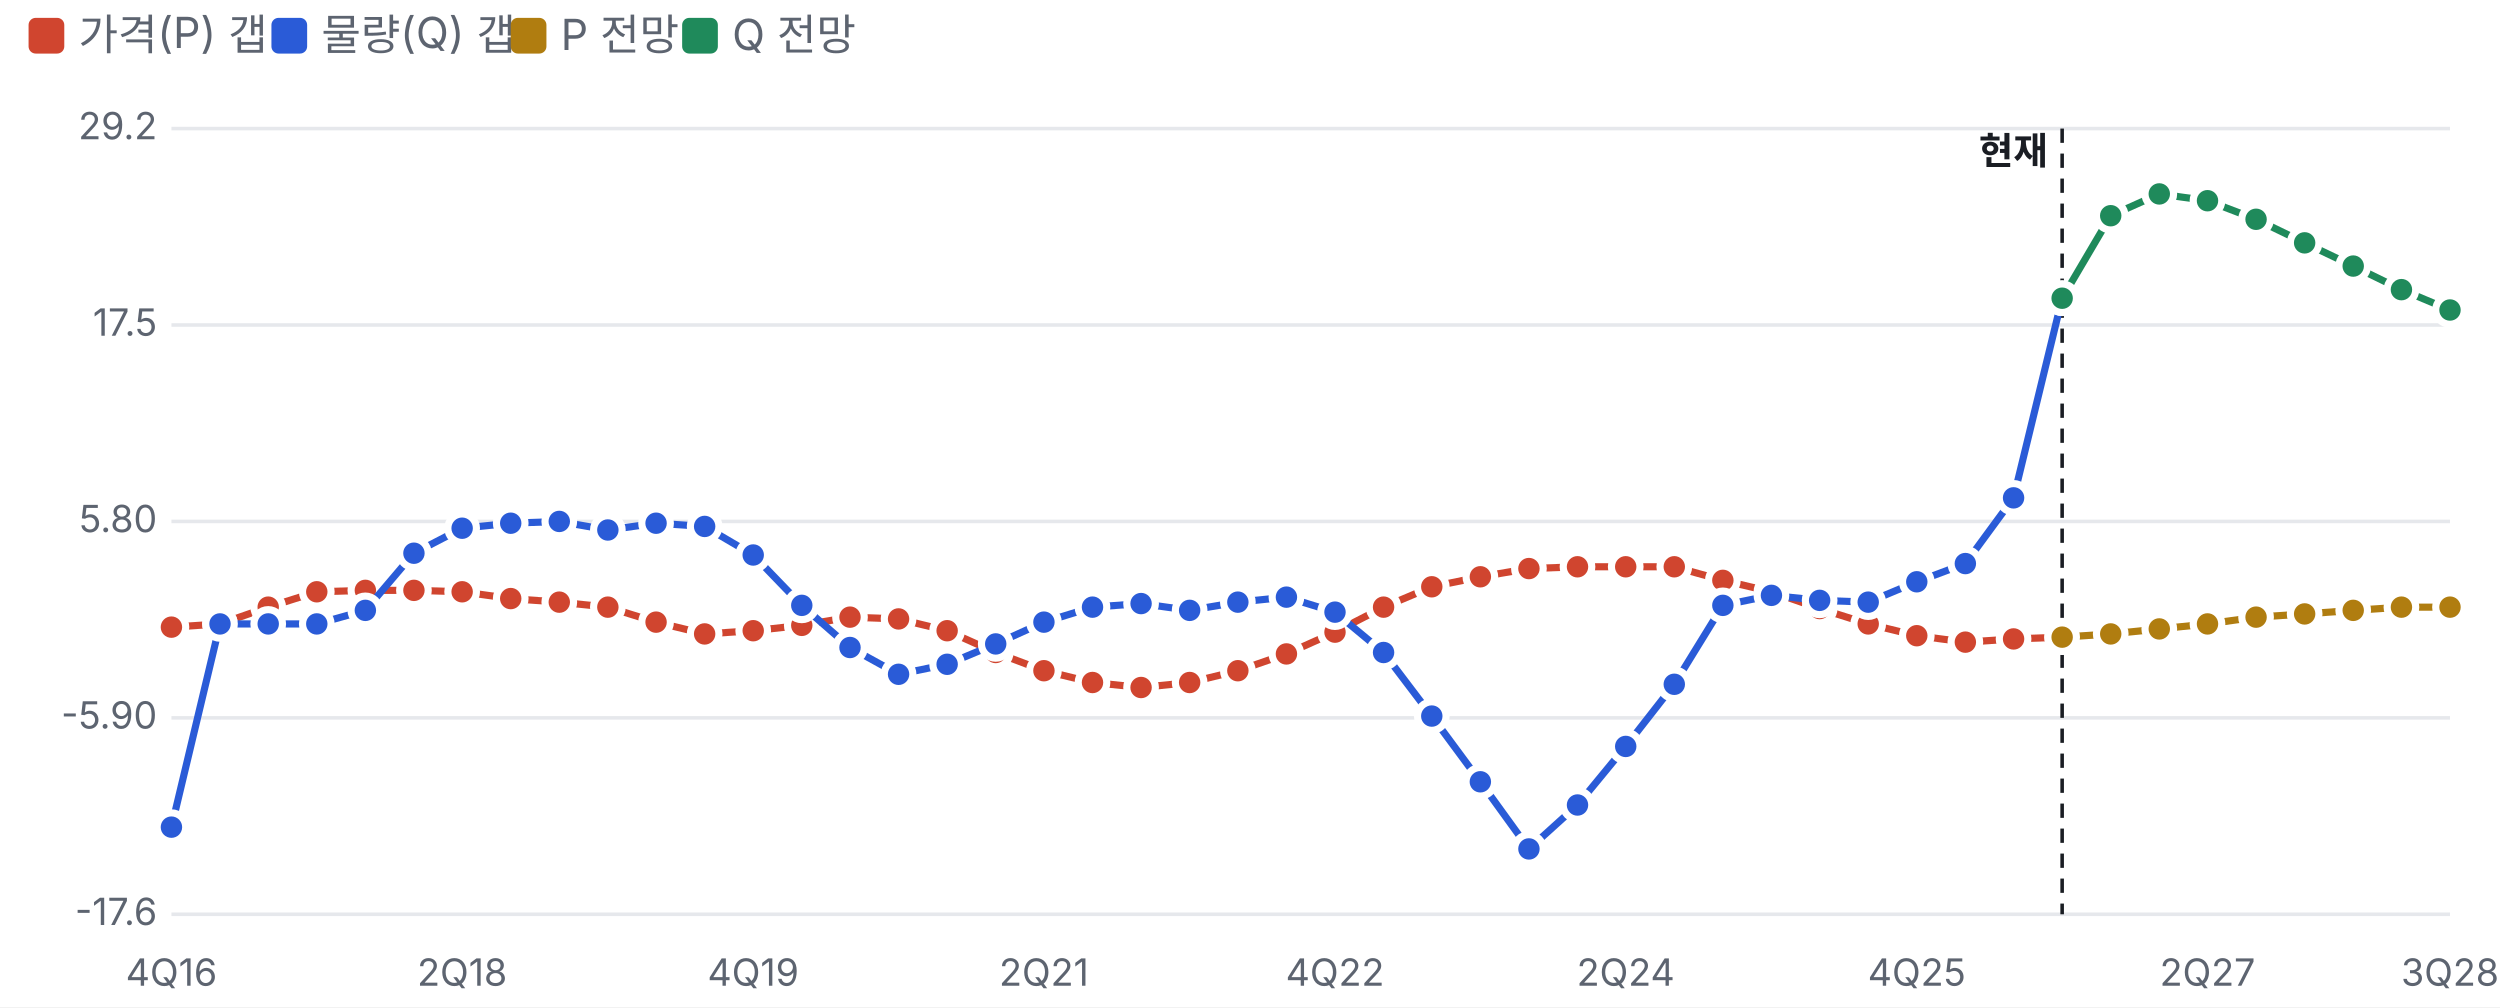
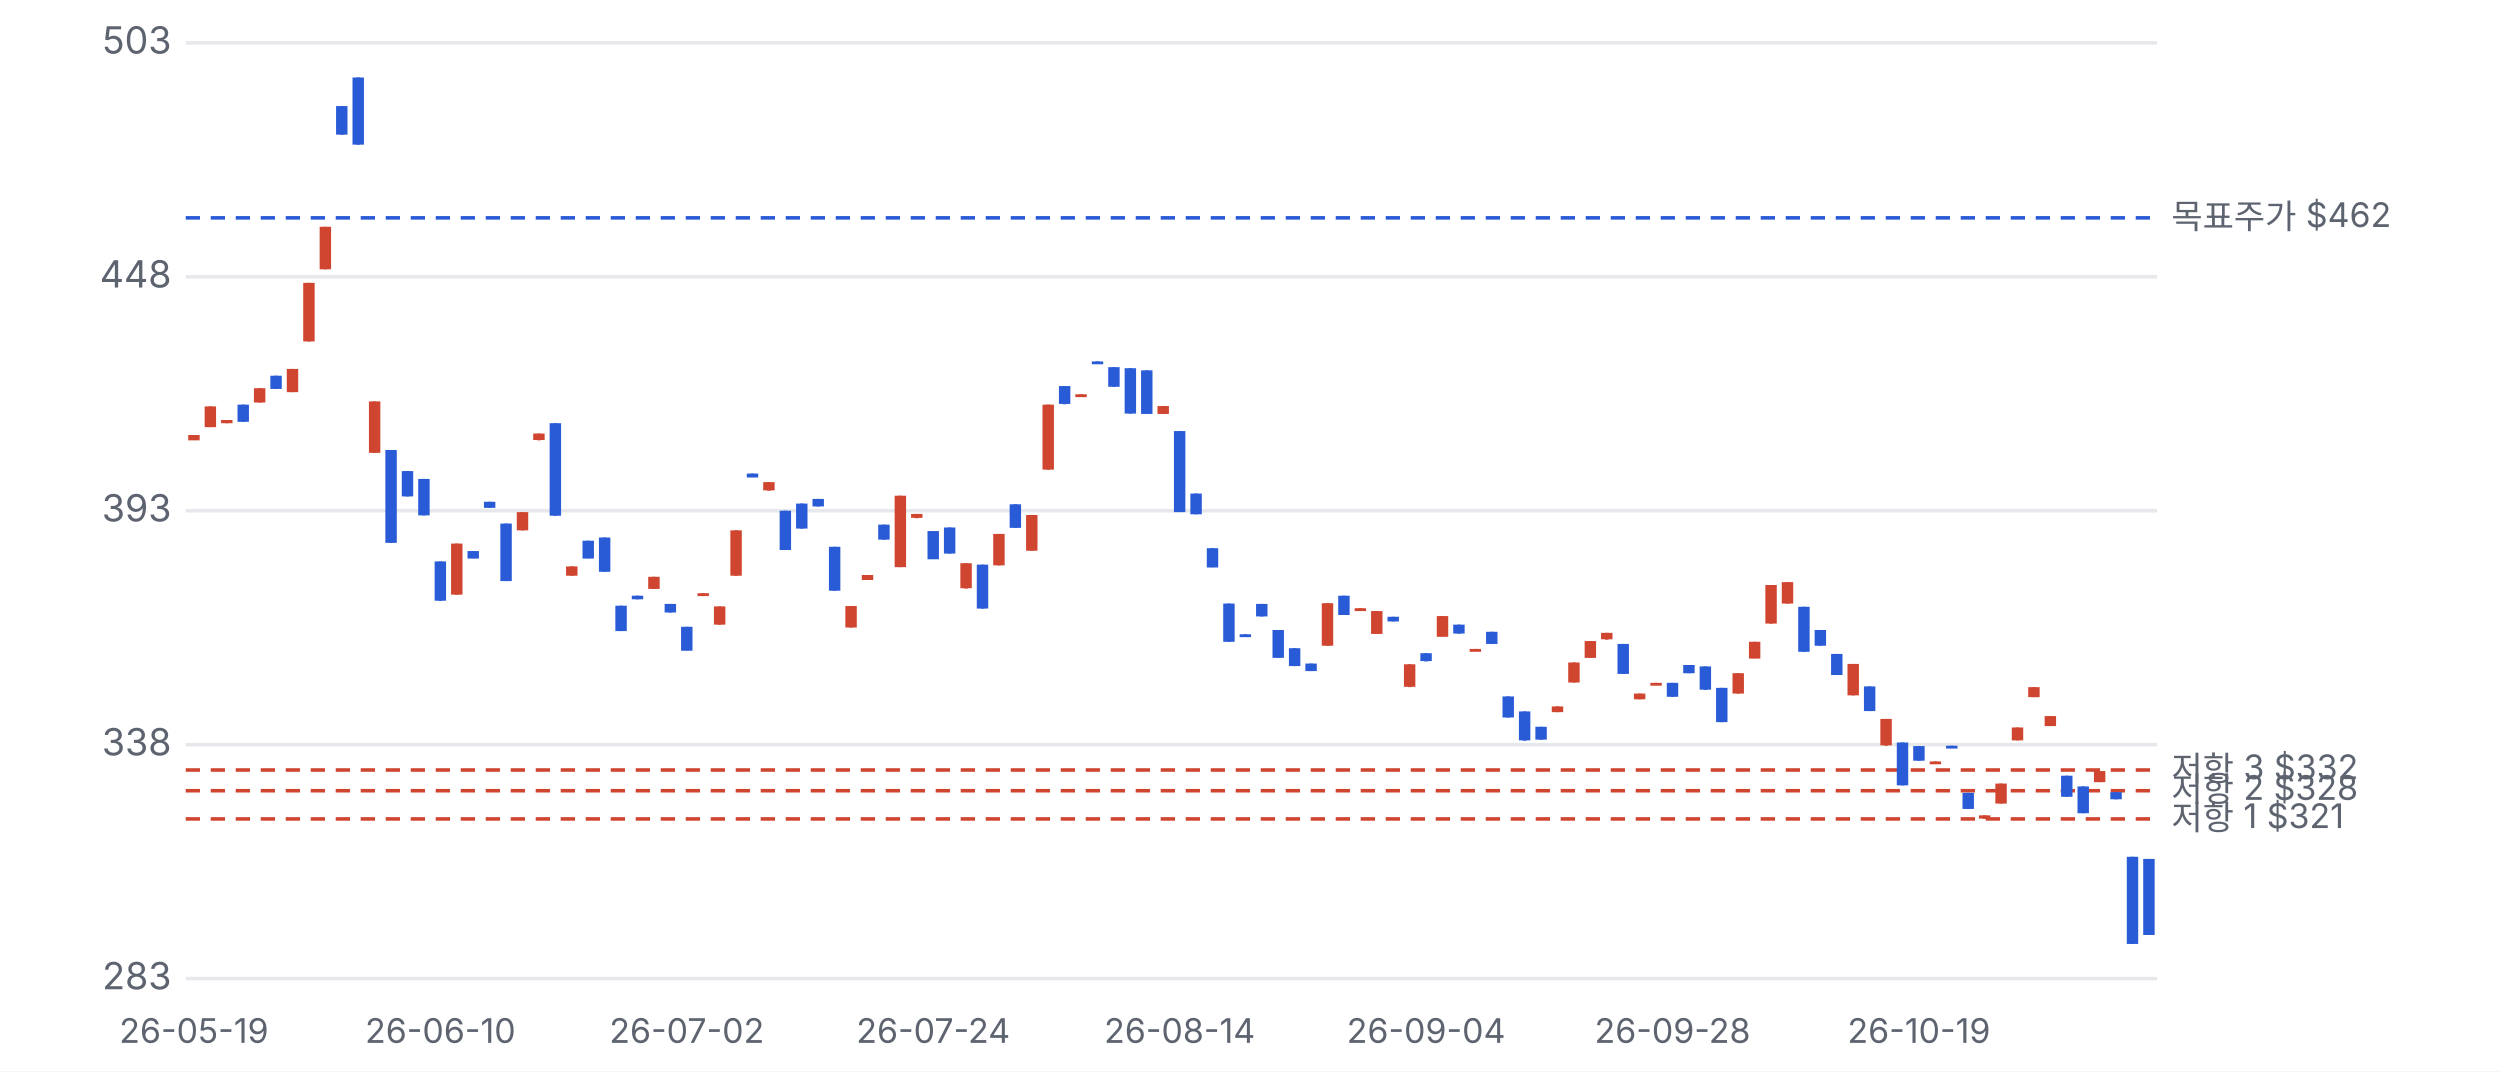
- <svg xmlns="http://www.w3.org/2000/svg" viewBox="0 0 700 282" width="700" height="282">
+ <svg xmlns="http://www.w3.org/2000/svg" viewBox="0 0 700 300" width="700" height="300">
  <style>text{fill:#5d6470;font-size:10.5px;font-family:-apple-system,'Apple SD Gothic Neo','Malgun Gothic',sans-serif}</style>
  <rect width="100%" height="100%" fill="#ffffff" />
-   <rect x="8" y="5" width="10" height="10" rx="2" fill="#d0452f" />
-   <text x="22" y="14" style="font-size:12px">가격(P) 갭</text>
-   <rect x="76" y="5" width="10" height="10" rx="2" fill="#2a5bd7" />
-   <text x="90" y="14" style="font-size:12px">물량(Q) 갭</text>
-   <rect x="143" y="5" width="10" height="10" rx="2" fill="#b07d10" />
-   <text x="157" y="14" style="font-size:12px">P 전망</text>
-   <rect x="191" y="5" width="10" height="10" rx="2" fill="#1f8a5b" />
-   <text x="205" y="14" style="font-size:12px">Q 전망</text>
-   <g transform="translate(0,22)">
-     <line x1="48" x2="686" y1="234.0" y2="234.0" stroke="#e6e8ec" />
-     <text x="44" y="237.0" text-anchor="end">-17.6</text>
-     <line x1="48" x2="686" y1="179.0" y2="179.0" stroke="#e6e8ec" />
-     <text x="44" y="182.0" text-anchor="end">-5.90</text>
-     <line x1="48" x2="686" y1="124.0" y2="124.0" stroke="#e6e8ec" />
-     <text x="44" y="127.0" text-anchor="end">5.80</text>
-     <line x1="48" x2="686" y1="69.0" y2="69.0" stroke="#e6e8ec" />
-     <text x="44" y="72.0" text-anchor="end">17.5</text>
-     <line x1="48" x2="686" y1="14.0" y2="14.0" stroke="#e6e8ec" />
-     <text x="44" y="17.0" text-anchor="end">29.2</text>
-     <text x="48.0" y="254" text-anchor="middle">4Q16</text>
-     <text x="129.4" y="254" text-anchor="middle">2Q18</text>
-     <text x="210.9" y="254" text-anchor="middle">4Q19</text>
-     <text x="292.3" y="254" text-anchor="middle">2Q21</text>
-     <text x="373.8" y="254" text-anchor="middle">4Q22</text>
-     <text x="455.2" y="254" text-anchor="middle">2Q24</text>
-     <text x="536.7" y="254" text-anchor="middle">4Q25</text>
-     <text x="618.1" y="254" text-anchor="middle">2Q27</text>
-     <text x="686.0" y="254" text-anchor="middle">3Q28</text>
-     <line x1="577.4" x2="577.4" y1="14" y2="234" stroke="#1a1d23" stroke-dasharray="4 3" />
-     <text x="573.4" y="24" text-anchor="end" style="fill:#1a1d23;font-weight:700">현재</text>
-     <polyline fill="none" stroke="#d0452f" stroke-width="2" points="48.0,153.6 61.6,152.7 75.1,148.0 88.7,143.7 102.3,143.3 115.9,143.3 129.4,143.7 143.0,145.6 156.6,146.6 170.2,148.0 183.7,152.2 197.3,155.5 210.9,154.6 224.5,153.1 238.0,150.8 251.6,151.3 265.2,154.6 278.8,160.7 292.3,165.8 305.9,169.1 319.5,170.5 333.1,169.1 346.6,165.8 360.2,161.1 373.8,155.0 387.4,148.0 400.9,142.3 414.5,139.5 428.1,137.2 441.7,136.7 455.2,136.7 468.8,136.7 482.4,140.5 496.0,143.7 509.5,148.4 523.1,152.7 536.7,156.0 550.3,157.8 563.8,156.9 577.4,156.4" />
-     <circle cx="48.0" cy="153.6" r="4" fill="#d0452f" stroke="#fff" stroke-width="2" />
-     <circle cx="61.6" cy="152.7" r="4" fill="#d0452f" stroke="#fff" stroke-width="2" />
-     <circle cx="75.1" cy="148.0" r="4" fill="#d0452f" stroke="#fff" stroke-width="2" />
-     <circle cx="88.7" cy="143.7" r="4" fill="#d0452f" stroke="#fff" stroke-width="2" />
-     <circle cx="102.3" cy="143.3" r="4" fill="#d0452f" stroke="#fff" stroke-width="2" />
-     <circle cx="115.9" cy="143.3" r="4" fill="#d0452f" stroke="#fff" stroke-width="2" />
-     <circle cx="129.4" cy="143.7" r="4" fill="#d0452f" stroke="#fff" stroke-width="2" />
-     <circle cx="143.0" cy="145.6" r="4" fill="#d0452f" stroke="#fff" stroke-width="2" />
-     <circle cx="156.6" cy="146.6" r="4" fill="#d0452f" stroke="#fff" stroke-width="2" />
-     <circle cx="170.2" cy="148.0" r="4" fill="#d0452f" stroke="#fff" stroke-width="2" />
-     <circle cx="183.7" cy="152.2" r="4" fill="#d0452f" stroke="#fff" stroke-width="2" />
-     <circle cx="197.3" cy="155.5" r="4" fill="#d0452f" stroke="#fff" stroke-width="2" />
-     <circle cx="210.9" cy="154.6" r="4" fill="#d0452f" stroke="#fff" stroke-width="2" />
-     <circle cx="224.5" cy="153.1" r="4" fill="#d0452f" stroke="#fff" stroke-width="2" />
-     <circle cx="238.0" cy="150.8" r="4" fill="#d0452f" stroke="#fff" stroke-width="2" />
-     <circle cx="251.6" cy="151.3" r="4" fill="#d0452f" stroke="#fff" stroke-width="2" />
-     <circle cx="265.2" cy="154.6" r="4" fill="#d0452f" stroke="#fff" stroke-width="2" />
-     <circle cx="278.8" cy="160.7" r="4" fill="#d0452f" stroke="#fff" stroke-width="2" />
-     <circle cx="292.3" cy="165.8" r="4" fill="#d0452f" stroke="#fff" stroke-width="2" />
-     <circle cx="305.9" cy="169.1" r="4" fill="#d0452f" stroke="#fff" stroke-width="2" />
-     <circle cx="319.5" cy="170.5" r="4" fill="#d0452f" stroke="#fff" stroke-width="2" />
-     <circle cx="333.1" cy="169.1" r="4" fill="#d0452f" stroke="#fff" stroke-width="2" />
-     <circle cx="346.6" cy="165.8" r="4" fill="#d0452f" stroke="#fff" stroke-width="2" />
-     <circle cx="360.2" cy="161.1" r="4" fill="#d0452f" stroke="#fff" stroke-width="2" />
-     <circle cx="373.8" cy="155.0" r="4" fill="#d0452f" stroke="#fff" stroke-width="2" />
-     <circle cx="387.4" cy="148.0" r="4" fill="#d0452f" stroke="#fff" stroke-width="2" />
-     <circle cx="400.9" cy="142.3" r="4" fill="#d0452f" stroke="#fff" stroke-width="2" />
-     <circle cx="414.5" cy="139.5" r="4" fill="#d0452f" stroke="#fff" stroke-width="2" />
-     <circle cx="428.1" cy="137.2" r="4" fill="#d0452f" stroke="#fff" stroke-width="2" />
-     <circle cx="441.7" cy="136.7" r="4" fill="#d0452f" stroke="#fff" stroke-width="2" />
-     <circle cx="455.2" cy="136.7" r="4" fill="#d0452f" stroke="#fff" stroke-width="2" />
-     <circle cx="468.8" cy="136.7" r="4" fill="#d0452f" stroke="#fff" stroke-width="2" />
-     <circle cx="482.4" cy="140.5" r="4" fill="#d0452f" stroke="#fff" stroke-width="2" />
-     <circle cx="496.0" cy="143.7" r="4" fill="#d0452f" stroke="#fff" stroke-width="2" />
-     <circle cx="509.5" cy="148.4" r="4" fill="#d0452f" stroke="#fff" stroke-width="2" />
-     <circle cx="523.1" cy="152.7" r="4" fill="#d0452f" stroke="#fff" stroke-width="2" />
-     <circle cx="536.7" cy="156.0" r="4" fill="#d0452f" stroke="#fff" stroke-width="2" />
-     <circle cx="550.3" cy="157.8" r="4" fill="#d0452f" stroke="#fff" stroke-width="2" />
-     <circle cx="563.8" cy="156.9" r="4" fill="#d0452f" stroke="#fff" stroke-width="2" />
-     <circle cx="577.4" cy="156.4" r="4" fill="#d0452f" stroke="#fff" stroke-width="2" />
-     <polyline fill="none" stroke="#2a5bd7" stroke-width="2" points="48.0,209.6 61.6,152.7 75.1,152.7 88.7,152.7 102.3,148.9 115.9,132.9 129.4,125.9 143.0,124.5 156.6,124.0 170.2,126.4 183.7,124.5 197.3,125.4 210.9,133.4 224.5,147.5 238.0,159.3 251.6,166.8 265.2,164.0 278.8,158.3 292.3,152.2 305.9,148.0 319.5,147.0 333.1,148.9 346.6,146.6 360.2,145.2 373.8,149.4 387.4,160.7 400.9,178.5 414.5,196.9 428.1,215.7 441.7,203.4 455.2,187.0 468.8,169.6 482.4,147.5 496.0,144.7 509.5,146.1 523.1,146.6 536.7,140.9 550.3,135.8 563.8,117.4 577.4,61.5" />
-     <circle cx="48.0" cy="209.6" r="4" fill="#2a5bd7" stroke="#fff" stroke-width="2" />
-     <circle cx="61.6" cy="152.7" r="4" fill="#2a5bd7" stroke="#fff" stroke-width="2" />
-     <circle cx="75.1" cy="152.7" r="4" fill="#2a5bd7" stroke="#fff" stroke-width="2" />
-     <circle cx="88.7" cy="152.7" r="4" fill="#2a5bd7" stroke="#fff" stroke-width="2" />
-     <circle cx="102.3" cy="148.9" r="4" fill="#2a5bd7" stroke="#fff" stroke-width="2" />
-     <circle cx="115.9" cy="132.9" r="4" fill="#2a5bd7" stroke="#fff" stroke-width="2" />
-     <circle cx="129.4" cy="125.9" r="4" fill="#2a5bd7" stroke="#fff" stroke-width="2" />
-     <circle cx="143.0" cy="124.5" r="4" fill="#2a5bd7" stroke="#fff" stroke-width="2" />
-     <circle cx="156.6" cy="124.0" r="4" fill="#2a5bd7" stroke="#fff" stroke-width="2" />
-     <circle cx="170.2" cy="126.4" r="4" fill="#2a5bd7" stroke="#fff" stroke-width="2" />
-     <circle cx="183.7" cy="124.5" r="4" fill="#2a5bd7" stroke="#fff" stroke-width="2" />
-     <circle cx="197.3" cy="125.4" r="4" fill="#2a5bd7" stroke="#fff" stroke-width="2" />
-     <circle cx="210.9" cy="133.4" r="4" fill="#2a5bd7" stroke="#fff" stroke-width="2" />
-     <circle cx="224.5" cy="147.5" r="4" fill="#2a5bd7" stroke="#fff" stroke-width="2" />
-     <circle cx="238.0" cy="159.3" r="4" fill="#2a5bd7" stroke="#fff" stroke-width="2" />
-     <circle cx="251.6" cy="166.8" r="4" fill="#2a5bd7" stroke="#fff" stroke-width="2" />
-     <circle cx="265.2" cy="164.0" r="4" fill="#2a5bd7" stroke="#fff" stroke-width="2" />
-     <circle cx="278.8" cy="158.3" r="4" fill="#2a5bd7" stroke="#fff" stroke-width="2" />
-     <circle cx="292.3" cy="152.2" r="4" fill="#2a5bd7" stroke="#fff" stroke-width="2" />
-     <circle cx="305.9" cy="148.0" r="4" fill="#2a5bd7" stroke="#fff" stroke-width="2" />
-     <circle cx="319.5" cy="147.0" r="4" fill="#2a5bd7" stroke="#fff" stroke-width="2" />
-     <circle cx="333.1" cy="148.9" r="4" fill="#2a5bd7" stroke="#fff" stroke-width="2" />
-     <circle cx="346.6" cy="146.6" r="4" fill="#2a5bd7" stroke="#fff" stroke-width="2" />
-     <circle cx="360.2" cy="145.2" r="4" fill="#2a5bd7" stroke="#fff" stroke-width="2" />
-     <circle cx="373.8" cy="149.4" r="4" fill="#2a5bd7" stroke="#fff" stroke-width="2" />
-     <circle cx="387.4" cy="160.7" r="4" fill="#2a5bd7" stroke="#fff" stroke-width="2" />
-     <circle cx="400.9" cy="178.5" r="4" fill="#2a5bd7" stroke="#fff" stroke-width="2" />
-     <circle cx="414.5" cy="196.9" r="4" fill="#2a5bd7" stroke="#fff" stroke-width="2" />
-     <circle cx="428.1" cy="215.7" r="4" fill="#2a5bd7" stroke="#fff" stroke-width="2" />
-     <circle cx="441.7" cy="203.4" r="4" fill="#2a5bd7" stroke="#fff" stroke-width="2" />
-     <circle cx="455.2" cy="187.0" r="4" fill="#2a5bd7" stroke="#fff" stroke-width="2" />
-     <circle cx="468.8" cy="169.6" r="4" fill="#2a5bd7" stroke="#fff" stroke-width="2" />
-     <circle cx="482.4" cy="147.5" r="4" fill="#2a5bd7" stroke="#fff" stroke-width="2" />
-     <circle cx="496.0" cy="144.7" r="4" fill="#2a5bd7" stroke="#fff" stroke-width="2" />
-     <circle cx="509.5" cy="146.1" r="4" fill="#2a5bd7" stroke="#fff" stroke-width="2" />
-     <circle cx="523.1" cy="146.6" r="4" fill="#2a5bd7" stroke="#fff" stroke-width="2" />
-     <circle cx="536.7" cy="140.9" r="4" fill="#2a5bd7" stroke="#fff" stroke-width="2" />
-     <circle cx="550.3" cy="135.8" r="4" fill="#2a5bd7" stroke="#fff" stroke-width="2" />
-     <circle cx="563.8" cy="117.4" r="4" fill="#2a5bd7" stroke="#fff" stroke-width="2" />
-     <circle cx="577.4" cy="61.5" r="4" fill="#2a5bd7" stroke="#fff" stroke-width="2" />
-     <polyline fill="none" stroke="#b07d10" stroke-width="2" points="577.4,156.4 591.0,155.5 604.6,154.1 618.1,152.7 631.7,150.8 645.3,149.9 658.9,148.9 672.4,148.0 686.0,148.0" />
-     <circle cx="577.4" cy="156.4" r="4" fill="#b07d10" stroke="#fff" stroke-width="2" />
-     <circle cx="591.0" cy="155.5" r="4" fill="#b07d10" stroke="#fff" stroke-width="2" />
-     <circle cx="604.6" cy="154.1" r="4" fill="#b07d10" stroke="#fff" stroke-width="2" />
-     <circle cx="618.1" cy="152.7" r="4" fill="#b07d10" stroke="#fff" stroke-width="2" />
-     <circle cx="631.7" cy="150.8" r="4" fill="#b07d10" stroke="#fff" stroke-width="2" />
-     <circle cx="645.3" cy="149.9" r="4" fill="#b07d10" stroke="#fff" stroke-width="2" />
-     <circle cx="658.9" cy="148.9" r="4" fill="#b07d10" stroke="#fff" stroke-width="2" />
-     <circle cx="672.4" cy="148.0" r="4" fill="#b07d10" stroke="#fff" stroke-width="2" />
-     <circle cx="686.0" cy="148.0" r="4" fill="#b07d10" stroke="#fff" stroke-width="2" />
-     <polyline fill="none" stroke="#1f8a5b" stroke-width="2" points="577.4,61.5 591.0,38.4 604.6,32.3 618.1,34.2 631.7,39.4 645.3,46.0 658.9,52.5 672.4,59.1 686.0,64.8" />
-     <circle cx="577.4" cy="61.5" r="4" fill="#1f8a5b" stroke="#fff" stroke-width="2" />
-     <circle cx="591.0" cy="38.4" r="4" fill="#1f8a5b" stroke="#fff" stroke-width="2" />
-     <circle cx="604.6" cy="32.3" r="4" fill="#1f8a5b" stroke="#fff" stroke-width="2" />
-     <circle cx="618.1" cy="34.2" r="4" fill="#1f8a5b" stroke="#fff" stroke-width="2" />
-     <circle cx="631.7" cy="39.4" r="4" fill="#1f8a5b" stroke="#fff" stroke-width="2" />
-     <circle cx="645.3" cy="46.0" r="4" fill="#1f8a5b" stroke="#fff" stroke-width="2" />
-     <circle cx="658.9" cy="52.5" r="4" fill="#1f8a5b" stroke="#fff" stroke-width="2" />
-     <circle cx="672.4" cy="59.1" r="4" fill="#1f8a5b" stroke="#fff" stroke-width="2" />
-     <circle cx="686.0" cy="64.8" r="4" fill="#1f8a5b" stroke="#fff" stroke-width="2" />
+   <g transform="translate(0,0)">
+     <line x1="52" x2="604" y1="274.0" y2="274.0" stroke="#e6e8ec" />
+     <text x="48" y="277.0" text-anchor="end">283</text>
+     <line x1="52" x2="604" y1="208.5" y2="208.5" stroke="#e6e8ec" />
+     <text x="48" y="211.5" text-anchor="end">338</text>
+     <line x1="52" x2="604" y1="143.0" y2="143.0" stroke="#e6e8ec" />
+     <text x="48" y="146.0" text-anchor="end">393</text>
+     <line x1="52" x2="604" y1="77.5" y2="77.5" stroke="#e6e8ec" />
+     <text x="48" y="80.5" text-anchor="end">448</text>
+     <line x1="52" x2="604" y1="12.0" y2="12.0" stroke="#e6e8ec" />
+     <text x="48" y="15.0" text-anchor="end">503</text>
+     <line x1="52" x2="604" y1="229.3" y2="229.3" stroke="#d0452f" stroke-dasharray="4 3" />
+     <text x="608" y="232.3" style="font-size:9.5px">저항 1 $321</text>
+     <line x1="52" x2="604" y1="221.4" y2="221.4" stroke="#d0452f" stroke-dasharray="4 3" />
+     <text x="608" y="224.4" style="font-size:9.5px">저항 2 $328</text>
+     <line x1="52" x2="604" y1="215.6" y2="215.6" stroke="#d0452f" stroke-dasharray="4 3" />
+     <text x="608" y="218.6" style="font-size:9.5px">저항 3 $332</text>
+     <line x1="52" x2="604" y1="61.0" y2="61.0" stroke="#2a5bd7" stroke-dasharray="4 3" />
+     <text x="608" y="64.0" style="font-size:9.5px">목표주가 $462</text>
+     <line x1="54.3" x2="54.3" y1="121.8" y2="123.2" stroke="#d0452f" />
+     <rect x="52.7" y="121.8" width="3.2" height="1.5" fill="#d0452f" />
+     <text x="54.3" y="292" text-anchor="middle" style="font-size:9.5px">26-05-19</text>
+     <line x1="58.9" x2="58.9" y1="113.8" y2="119.6" stroke="#d0452f" />
+     <rect x="57.3" y="113.8" width="3.2" height="5.8" fill="#d0452f" />
+     <line x1="63.5" x2="63.5" y1="117.6" y2="118.5" stroke="#d0452f" />
+     <rect x="61.9" y="117.6" width="3.2" height="0.9" fill="#d0452f" />
+     <line x1="68.1" x2="68.1" y1="113.3" y2="118.1" stroke="#2a5bd7" />
+     <rect x="66.5" y="113.3" width="3.2" height="4.8" fill="#2a5bd7" />
+     <line x1="72.7" x2="72.7" y1="108.7" y2="112.7" stroke="#d0452f" />
+     <rect x="71.1" y="108.7" width="3.2" height="4.0" fill="#d0452f" />
+     <line x1="77.3" x2="77.3" y1="105.2" y2="108.9" stroke="#2a5bd7" />
+     <rect x="75.7" y="105.2" width="3.2" height="3.7" fill="#2a5bd7" />
+     <line x1="81.9" x2="81.9" y1="103.3" y2="109.8" stroke="#d0452f" />
+     <rect x="80.3" y="103.3" width="3.2" height="6.5" fill="#d0452f" />
+     <line x1="86.5" x2="86.5" y1="79.2" y2="95.6" stroke="#d0452f" />
+     <rect x="84.9" y="79.2" width="3.2" height="16.4" fill="#d0452f" />
+     <line x1="91.1" x2="91.1" y1="63.5" y2="75.4" stroke="#d0452f" />
+     <rect x="89.5" y="63.5" width="3.2" height="11.9" fill="#d0452f" />
+     <line x1="95.7" x2="95.7" y1="29.7" y2="37.7" stroke="#2a5bd7" />
+     <rect x="94.1" y="29.7" width="3.2" height="8.0" fill="#2a5bd7" />
+     <line x1="100.3" x2="100.3" y1="21.7" y2="40.5" stroke="#2a5bd7" />
+     <rect x="98.7" y="21.7" width="3.2" height="18.8" fill="#2a5bd7" />
+     <line x1="104.9" x2="104.9" y1="112.4" y2="126.8" stroke="#d0452f" />
+     <rect x="103.3" y="112.4" width="3.2" height="14.4" fill="#d0452f" />
+     <line x1="109.5" x2="109.5" y1="126.0" y2="152.0" stroke="#2a5bd7" />
+     <rect x="107.9" y="126.0" width="3.2" height="26.0" fill="#2a5bd7" />
+     <line x1="114.1" x2="114.1" y1="131.9" y2="139.0" stroke="#2a5bd7" />
+     <rect x="112.5" y="131.9" width="3.2" height="7.1" fill="#2a5bd7" />
+     <line x1="118.7" x2="118.7" y1="134.1" y2="144.3" stroke="#2a5bd7" />
+     <rect x="117.1" y="134.1" width="3.2" height="10.2" fill="#2a5bd7" />
+     <line x1="123.3" x2="123.3" y1="157.2" y2="168.2" stroke="#2a5bd7" />
+     <rect x="121.7" y="157.2" width="3.2" height="11.0" fill="#2a5bd7" />
+     <text x="123.3" y="292" text-anchor="middle" style="font-size:9.5px">26-06-10</text>
+     <line x1="127.9" x2="127.9" y1="152.2" y2="166.5" stroke="#d0452f" />
+     <rect x="126.3" y="152.2" width="3.2" height="14.3" fill="#d0452f" />
+     <line x1="132.5" x2="132.5" y1="154.3" y2="156.3" stroke="#2a5bd7" />
+     <rect x="130.9" y="154.3" width="3.2" height="2.1" fill="#2a5bd7" />
+     <line x1="137.1" x2="137.1" y1="140.5" y2="142.2" stroke="#2a5bd7" />
+     <rect x="135.5" y="140.5" width="3.2" height="1.7" fill="#2a5bd7" />
+     <line x1="141.7" x2="141.7" y1="146.6" y2="162.7" stroke="#2a5bd7" />
+     <rect x="140.1" y="146.6" width="3.2" height="16.1" fill="#2a5bd7" />
+     <line x1="146.3" x2="146.3" y1="143.4" y2="148.5" stroke="#d0452f" />
+     <rect x="144.7" y="143.4" width="3.2" height="5.1" fill="#d0452f" />
+     <line x1="150.9" x2="150.9" y1="121.4" y2="123.3" stroke="#d0452f" />
+     <rect x="149.3" y="121.4" width="3.2" height="1.8" fill="#d0452f" />
+     <line x1="155.5" x2="155.5" y1="118.5" y2="144.4" stroke="#2a5bd7" />
+     <rect x="153.9" y="118.5" width="3.2" height="25.9" fill="#2a5bd7" />
+     <line x1="160.1" x2="160.1" y1="158.6" y2="161.2" stroke="#d0452f" />
+     <rect x="158.5" y="158.6" width="3.2" height="2.6" fill="#d0452f" />
+     <line x1="164.7" x2="164.7" y1="151.4" y2="156.3" stroke="#2a5bd7" />
+     <rect x="163.1" y="151.4" width="3.2" height="5.0" fill="#2a5bd7" />
+     <line x1="169.3" x2="169.3" y1="150.5" y2="160.1" stroke="#2a5bd7" />
+     <rect x="167.7" y="150.5" width="3.2" height="9.6" fill="#2a5bd7" />
+     <line x1="173.9" x2="173.9" y1="169.6" y2="176.7" stroke="#2a5bd7" />
+     <rect x="172.3" y="169.6" width="3.2" height="7.1" fill="#2a5bd7" />
+     <line x1="178.5" x2="178.5" y1="166.8" y2="167.8" stroke="#2a5bd7" />
+     <rect x="176.9" y="166.8" width="3.2" height="1.0" fill="#2a5bd7" />
+     <line x1="183.1" x2="183.1" y1="161.5" y2="164.9" stroke="#d0452f" />
+     <rect x="181.5" y="161.5" width="3.2" height="3.4" fill="#d0452f" />
+     <line x1="187.7" x2="187.7" y1="169.1" y2="171.5" stroke="#2a5bd7" />
+     <rect x="186.1" y="169.1" width="3.2" height="2.4" fill="#2a5bd7" />
+     <line x1="192.3" x2="192.3" y1="175.5" y2="182.1" stroke="#2a5bd7" />
+     <rect x="190.7" y="175.5" width="3.2" height="6.7" fill="#2a5bd7" />
+     <text x="192.3" y="292" text-anchor="middle" style="font-size:9.5px">26-07-02</text>
+     <line x1="196.9" x2="196.9" y1="166.1" y2="166.9" stroke="#d0452f" />
+     <rect x="195.3" y="166.1" width="3.2" height="0.8" fill="#d0452f" />
+     <line x1="201.5" x2="201.5" y1="169.8" y2="174.9" stroke="#d0452f" />
+     <rect x="199.9" y="169.8" width="3.2" height="5.1" fill="#d0452f" />
+     <line x1="206.1" x2="206.1" y1="148.5" y2="161.2" stroke="#d0452f" />
+     <rect x="204.5" y="148.5" width="3.2" height="12.7" fill="#d0452f" />
+     <line x1="210.7" x2="210.7" y1="132.6" y2="133.6" stroke="#2a5bd7" />
+     <rect x="209.1" y="132.6" width="3.2" height="1.1" fill="#2a5bd7" />
+     <line x1="215.3" x2="215.3" y1="135.0" y2="137.4" stroke="#d0452f" />
+     <rect x="213.7" y="135.0" width="3.2" height="2.3" fill="#d0452f" />
+     <line x1="219.9" x2="219.9" y1="143.0" y2="154.0" stroke="#2a5bd7" />
+     <rect x="218.3" y="143.0" width="3.2" height="11.0" fill="#2a5bd7" />
+     <line x1="224.5" x2="224.5" y1="141.0" y2="148.0" stroke="#2a5bd7" />
+     <rect x="222.9" y="141.0" width="3.2" height="7.0" fill="#2a5bd7" />
+     <line x1="229.1" x2="229.1" y1="139.7" y2="141.8" stroke="#2a5bd7" />
+     <rect x="227.5" y="139.7" width="3.2" height="2.1" fill="#2a5bd7" />
+     <line x1="233.7" x2="233.7" y1="153.1" y2="165.4" stroke="#2a5bd7" />
+     <rect x="232.1" y="153.1" width="3.2" height="12.3" fill="#2a5bd7" />
+     <line x1="238.3" x2="238.3" y1="169.7" y2="175.7" stroke="#d0452f" />
+     <rect x="236.7" y="169.7" width="3.2" height="6.0" fill="#d0452f" />
+     <line x1="242.9" x2="242.9" y1="161.0" y2="162.4" stroke="#d0452f" />
+     <rect x="241.3" y="161.0" width="3.2" height="1.4" fill="#d0452f" />
+     <line x1="247.5" x2="247.5" y1="146.9" y2="151.1" stroke="#2a5bd7" />
+     <rect x="245.9" y="146.9" width="3.2" height="4.2" fill="#2a5bd7" />
+     <line x1="252.1" x2="252.1" y1="138.8" y2="158.8" stroke="#d0452f" />
+     <rect x="250.5" y="138.8" width="3.2" height="20.0" fill="#d0452f" />
+     <line x1="256.7" x2="256.7" y1="143.9" y2="145.1" stroke="#d0452f" />
+     <rect x="255.1" y="143.9" width="3.2" height="1.1" fill="#d0452f" />
+     <line x1="261.3" x2="261.3" y1="148.7" y2="156.5" stroke="#2a5bd7" />
+     <rect x="259.7" y="148.7" width="3.2" height="7.9" fill="#2a5bd7" />
+     <text x="261.3" y="292" text-anchor="middle" style="font-size:9.5px">26-07-24</text>
+     <line x1="265.9" x2="265.9" y1="147.7" y2="155.0" stroke="#2a5bd7" />
+     <rect x="264.3" y="147.7" width="3.2" height="7.3" fill="#2a5bd7" />
+     <line x1="270.5" x2="270.5" y1="157.7" y2="164.8" stroke="#d0452f" />
+     <rect x="268.9" y="157.7" width="3.2" height="7.0" fill="#d0452f" />
+     <line x1="275.1" x2="275.1" y1="158.1" y2="170.4" stroke="#2a5bd7" />
+     <rect x="273.5" y="158.1" width="3.2" height="12.3" fill="#2a5bd7" />
+     <line x1="279.7" x2="279.7" y1="149.5" y2="158.3" stroke="#d0452f" />
+     <rect x="278.1" y="149.5" width="3.2" height="8.8" fill="#d0452f" />
+     <line x1="284.3" x2="284.3" y1="141.2" y2="147.8" stroke="#2a5bd7" />
+     <rect x="282.7" y="141.2" width="3.2" height="6.6" fill="#2a5bd7" />
+     <line x1="288.9" x2="288.9" y1="144.2" y2="154.2" stroke="#d0452f" />
+     <rect x="287.3" y="144.2" width="3.2" height="10.0" fill="#d0452f" />
+     <line x1="293.5" x2="293.5" y1="113.3" y2="131.5" stroke="#d0452f" />
+     <rect x="291.9" y="113.3" width="3.2" height="18.2" fill="#d0452f" />
+     <line x1="298.1" x2="298.1" y1="108.1" y2="113.2" stroke="#2a5bd7" />
+     <rect x="296.5" y="108.1" width="3.2" height="5.0" fill="#2a5bd7" />
+     <line x1="302.7" x2="302.7" y1="110.4" y2="110.7" stroke="#d0452f" />
+     <rect x="301.1" y="110.4" width="3.2" height="0.8" fill="#d0452f" />
+     <line x1="307.3" x2="307.3" y1="101.2" y2="101.9" stroke="#2a5bd7" />
+     <rect x="305.7" y="101.2" width="3.2" height="0.8" fill="#2a5bd7" />
+     <line x1="311.9" x2="311.9" y1="102.8" y2="108.3" stroke="#2a5bd7" />
+     <rect x="310.3" y="102.8" width="3.2" height="5.5" fill="#2a5bd7" />
+     <line x1="316.5" x2="316.5" y1="103.1" y2="115.8" stroke="#2a5bd7" />
+     <rect x="314.9" y="103.1" width="3.2" height="12.7" fill="#2a5bd7" />
+     <line x1="321.1" x2="321.1" y1="103.7" y2="115.8" stroke="#2a5bd7" />
+     <rect x="319.5" y="103.7" width="3.2" height="12.2" fill="#2a5bd7" />
+     <line x1="325.7" x2="325.7" y1="113.7" y2="115.9" stroke="#d0452f" />
+     <rect x="324.1" y="113.7" width="3.2" height="2.2" fill="#d0452f" />
+     <line x1="330.3" x2="330.3" y1="120.7" y2="143.3" stroke="#2a5bd7" />
+     <rect x="328.7" y="120.7" width="3.2" height="22.7" fill="#2a5bd7" />
+     <text x="330.3" y="292" text-anchor="middle" style="font-size:9.5px">26-08-14</text>
+     <line x1="334.9" x2="334.9" y1="138.2" y2="144.0" stroke="#2a5bd7" />
+     <rect x="333.3" y="138.2" width="3.2" height="5.8" fill="#2a5bd7" />
+     <line x1="339.5" x2="339.5" y1="153.5" y2="158.8" stroke="#2a5bd7" />
+     <rect x="337.9" y="153.5" width="3.2" height="5.4" fill="#2a5bd7" />
+     <line x1="344.1" x2="344.1" y1="169.0" y2="179.7" stroke="#2a5bd7" />
+     <rect x="342.5" y="169.0" width="3.2" height="10.7" fill="#2a5bd7" />
+     <line x1="348.7" x2="348.7" y1="177.6" y2="177.9" stroke="#2a5bd7" />
+     <rect x="347.1" y="177.6" width="3.2" height="0.8" fill="#2a5bd7" />
+     <line x1="353.3" x2="353.3" y1="169.1" y2="172.6" stroke="#2a5bd7" />
+     <rect x="351.7" y="169.1" width="3.2" height="3.5" fill="#2a5bd7" />
+     <line x1="357.9" x2="357.9" y1="176.4" y2="184.1" stroke="#2a5bd7" />
+     <rect x="356.3" y="176.4" width="3.2" height="7.8" fill="#2a5bd7" />
+     <line x1="362.5" x2="362.5" y1="181.5" y2="186.5" stroke="#2a5bd7" />
+     <rect x="360.9" y="181.5" width="3.2" height="5.0" fill="#2a5bd7" />
+     <line x1="367.1" x2="367.1" y1="185.8" y2="187.9" stroke="#2a5bd7" />
+     <rect x="365.5" y="185.8" width="3.2" height="2.1" fill="#2a5bd7" />
+     <line x1="371.7" x2="371.7" y1="168.9" y2="180.8" stroke="#d0452f" />
+     <rect x="370.1" y="168.9" width="3.2" height="11.9" fill="#d0452f" />
+     <line x1="376.3" x2="376.3" y1="166.8" y2="172.2" stroke="#2a5bd7" />
+     <rect x="374.7" y="166.8" width="3.2" height="5.4" fill="#2a5bd7" />
+     <line x1="380.9" x2="380.9" y1="170.3" y2="171.0" stroke="#d0452f" />
+     <rect x="379.3" y="170.3" width="3.2" height="0.8" fill="#d0452f" />
+     <line x1="385.5" x2="385.5" y1="171.1" y2="177.5" stroke="#d0452f" />
+     <rect x="383.9" y="171.1" width="3.2" height="6.4" fill="#d0452f" />
+     <line x1="390.1" x2="390.1" y1="172.7" y2="174.0" stroke="#2a5bd7" />
+     <rect x="388.5" y="172.7" width="3.2" height="1.3" fill="#2a5bd7" />
+     <line x1="394.7" x2="394.7" y1="186.0" y2="192.4" stroke="#d0452f" />
+     <rect x="393.1" y="186.0" width="3.2" height="6.3" fill="#d0452f" />
+     <line x1="399.3" x2="399.3" y1="182.9" y2="185.2" stroke="#2a5bd7" />
+     <rect x="397.7" y="182.9" width="3.2" height="2.2" fill="#2a5bd7" />
+     <text x="399.3" y="292" text-anchor="middle" style="font-size:9.5px">26-09-04</text>
+     <line x1="403.9" x2="403.9" y1="172.5" y2="178.2" stroke="#d0452f" />
+     <rect x="402.3" y="172.5" width="3.2" height="5.8" fill="#d0452f" />
+     <line x1="408.5" x2="408.5" y1="174.9" y2="177.4" stroke="#2a5bd7" />
+     <rect x="406.9" y="174.9" width="3.2" height="2.5" fill="#2a5bd7" />
+     <line x1="413.1" x2="413.1" y1="181.7" y2="182.1" stroke="#d0452f" />
+     <rect x="411.5" y="181.7" width="3.2" height="0.8" fill="#d0452f" />
+     <line x1="417.7" x2="417.7" y1="176.9" y2="180.3" stroke="#2a5bd7" />
+     <rect x="416.1" y="176.9" width="3.2" height="3.4" fill="#2a5bd7" />
+     <line x1="422.3" x2="422.3" y1="195.0" y2="200.9" stroke="#2a5bd7" />
+     <rect x="420.7" y="195.0" width="3.2" height="5.9" fill="#2a5bd7" />
+     <line x1="426.9" x2="426.9" y1="199.2" y2="207.4" stroke="#2a5bd7" />
+     <rect x="425.3" y="199.2" width="3.2" height="8.1" fill="#2a5bd7" />
+     <line x1="431.5" x2="431.5" y1="203.5" y2="207.1" stroke="#2a5bd7" />
+     <rect x="429.9" y="203.5" width="3.2" height="3.6" fill="#2a5bd7" />
+     <line x1="436.1" x2="436.1" y1="197.8" y2="199.4" stroke="#d0452f" />
+     <rect x="434.5" y="197.8" width="3.2" height="1.6" fill="#d0452f" />
+     <line x1="440.7" x2="440.7" y1="185.5" y2="191.1" stroke="#d0452f" />
+     <rect x="439.1" y="185.5" width="3.2" height="5.6" fill="#d0452f" />
+     <line x1="445.3" x2="445.3" y1="179.5" y2="184.2" stroke="#d0452f" />
+     <rect x="443.7" y="179.5" width="3.2" height="4.7" fill="#d0452f" />
+     <line x1="449.9" x2="449.9" y1="177.2" y2="179.1" stroke="#d0452f" />
+     <rect x="448.3" y="177.2" width="3.2" height="1.8" fill="#d0452f" />
+     <line x1="454.5" x2="454.5" y1="180.3" y2="188.6" stroke="#2a5bd7" />
+     <rect x="452.9" y="180.3" width="3.2" height="8.4" fill="#2a5bd7" />
+     <line x1="459.1" x2="459.1" y1="194.2" y2="195.8" stroke="#d0452f" />
+     <rect x="457.5" y="194.2" width="3.2" height="1.6" fill="#d0452f" />
+     <line x1="463.7" x2="463.7" y1="191.2" y2="191.6" stroke="#d0452f" />
+     <rect x="462.1" y="191.2" width="3.2" height="0.8" fill="#d0452f" />
+     <line x1="468.3" x2="468.3" y1="191.2" y2="195.1" stroke="#2a5bd7" />
+     <rect x="466.7" y="191.2" width="3.2" height="3.9" fill="#2a5bd7" />
+     <text x="468.3" y="292" text-anchor="middle" style="font-size:9.5px">26-09-28</text>
+     <line x1="472.9" x2="472.9" y1="186.2" y2="188.5" stroke="#2a5bd7" />
+     <rect x="471.3" y="186.2" width="3.2" height="2.3" fill="#2a5bd7" />
+     <line x1="477.5" x2="477.5" y1="186.6" y2="193.2" stroke="#2a5bd7" />
+     <rect x="475.9" y="186.6" width="3.2" height="6.5" fill="#2a5bd7" />
+     <line x1="482.1" x2="482.1" y1="192.6" y2="202.2" stroke="#2a5bd7" />
+     <rect x="480.5" y="192.6" width="3.2" height="9.6" fill="#2a5bd7" />
+     <line x1="486.7" x2="486.7" y1="188.5" y2="194.2" stroke="#d0452f" />
+     <rect x="485.1" y="188.5" width="3.2" height="5.7" fill="#d0452f" />
+     <line x1="491.3" x2="491.3" y1="179.7" y2="184.3" stroke="#d0452f" />
+     <rect x="489.7" y="179.7" width="3.2" height="4.7" fill="#d0452f" />
+     <line x1="495.9" x2="495.9" y1="163.8" y2="174.6" stroke="#d0452f" />
+     <rect x="494.3" y="163.8" width="3.2" height="10.8" fill="#d0452f" />
+     <line x1="500.5" x2="500.5" y1="163.0" y2="169.0" stroke="#d0452f" />
+     <rect x="498.9" y="163.0" width="3.2" height="6.0" fill="#d0452f" />
+     <line x1="505.1" x2="505.1" y1="169.9" y2="182.5" stroke="#2a5bd7" />
+     <rect x="503.5" y="169.9" width="3.2" height="12.6" fill="#2a5bd7" />
+     <line x1="509.7" x2="509.7" y1="176.4" y2="180.8" stroke="#2a5bd7" />
+     <rect x="508.1" y="176.4" width="3.2" height="4.4" fill="#2a5bd7" />
+     <line x1="514.3" x2="514.3" y1="183.1" y2="188.9" stroke="#2a5bd7" />
+     <rect x="512.7" y="183.1" width="3.2" height="5.9" fill="#2a5bd7" />
+     <line x1="518.9" x2="518.9" y1="185.9" y2="194.7" stroke="#d0452f" />
+     <rect x="517.3" y="185.9" width="3.2" height="8.8" fill="#d0452f" />
+     <line x1="523.5" x2="523.5" y1="192.2" y2="199.1" stroke="#2a5bd7" />
+     <rect x="521.9" y="192.2" width="3.2" height="6.9" fill="#2a5bd7" />
+     <line x1="528.1" x2="528.1" y1="201.3" y2="208.8" stroke="#d0452f" />
+     <rect x="526.5" y="201.3" width="3.2" height="7.4" fill="#d0452f" />
+     <line x1="532.7" x2="532.7" y1="207.9" y2="219.9" stroke="#2a5bd7" />
+     <rect x="531.1" y="207.9" width="3.2" height="12.0" fill="#2a5bd7" />
+     <line x1="537.3" x2="537.3" y1="208.9" y2="213.0" stroke="#2a5bd7" />
+     <rect x="535.7" y="208.9" width="3.2" height="4.1" fill="#2a5bd7" />
+     <text x="537.3" y="292" text-anchor="middle" style="font-size:9.5px">26-10-19</text>
+     <line x1="541.9" x2="541.9" y1="213.2" y2="213.4" stroke="#d0452f" />
+     <rect x="540.3" y="213.2" width="3.2" height="0.8" fill="#d0452f" />
+     <line x1="546.5" x2="546.5" y1="208.8" y2="209.1" stroke="#2a5bd7" />
+     <rect x="544.9" y="208.8" width="3.2" height="0.8" fill="#2a5bd7" />
+     <line x1="551.1" x2="551.1" y1="222.0" y2="226.5" stroke="#2a5bd7" />
+     <rect x="549.5" y="222.0" width="3.2" height="4.5" fill="#2a5bd7" />
+     <line x1="555.7" x2="555.7" y1="228.3" y2="229.3" stroke="#d0452f" />
+     <rect x="554.1" y="228.3" width="3.2" height="0.9" fill="#d0452f" />
+     <line x1="560.3" x2="560.3" y1="219.4" y2="225.0" stroke="#d0452f" />
+     <rect x="558.7" y="219.4" width="3.2" height="5.6" fill="#d0452f" />
+     <line x1="564.9" x2="564.9" y1="203.7" y2="207.3" stroke="#d0452f" />
+     <rect x="563.3" y="203.7" width="3.2" height="3.6" fill="#d0452f" />
+     <line x1="569.5" x2="569.5" y1="192.4" y2="195.2" stroke="#d0452f" />
+     <rect x="567.9" y="192.4" width="3.2" height="2.8" fill="#d0452f" />
+     <line x1="574.1" x2="574.1" y1="200.5" y2="203.3" stroke="#d0452f" />
+     <rect x="572.5" y="200.5" width="3.2" height="2.8" fill="#d0452f" />
+     <line x1="578.7" x2="578.7" y1="217.2" y2="223.1" stroke="#2a5bd7" />
+     <rect x="577.1" y="217.2" width="3.2" height="5.9" fill="#2a5bd7" />
+     <line x1="583.3" x2="583.3" y1="220.2" y2="227.7" stroke="#2a5bd7" />
+     <rect x="581.7" y="220.2" width="3.2" height="7.5" fill="#2a5bd7" />
+     <line x1="587.9" x2="587.9" y1="215.9" y2="219.0" stroke="#d0452f" />
+     <rect x="586.3" y="215.9" width="3.2" height="3.1" fill="#d0452f" />
+     <line x1="592.5" x2="592.5" y1="221.8" y2="223.8" stroke="#2a5bd7" />
+     <rect x="590.9" y="221.8" width="3.2" height="2.0" fill="#2a5bd7" />
+     <line x1="597.1" x2="597.1" y1="239.9" y2="264.3" stroke="#2a5bd7" />
+     <rect x="595.5" y="239.9" width="3.2" height="24.4" fill="#2a5bd7" />
+     <line x1="601.7" x2="601.7" y1="240.5" y2="261.7" stroke="#2a5bd7" />
+     <rect x="600.1" y="240.5" width="3.2" height="21.3" fill="#2a5bd7" />
  </g>
</svg>
